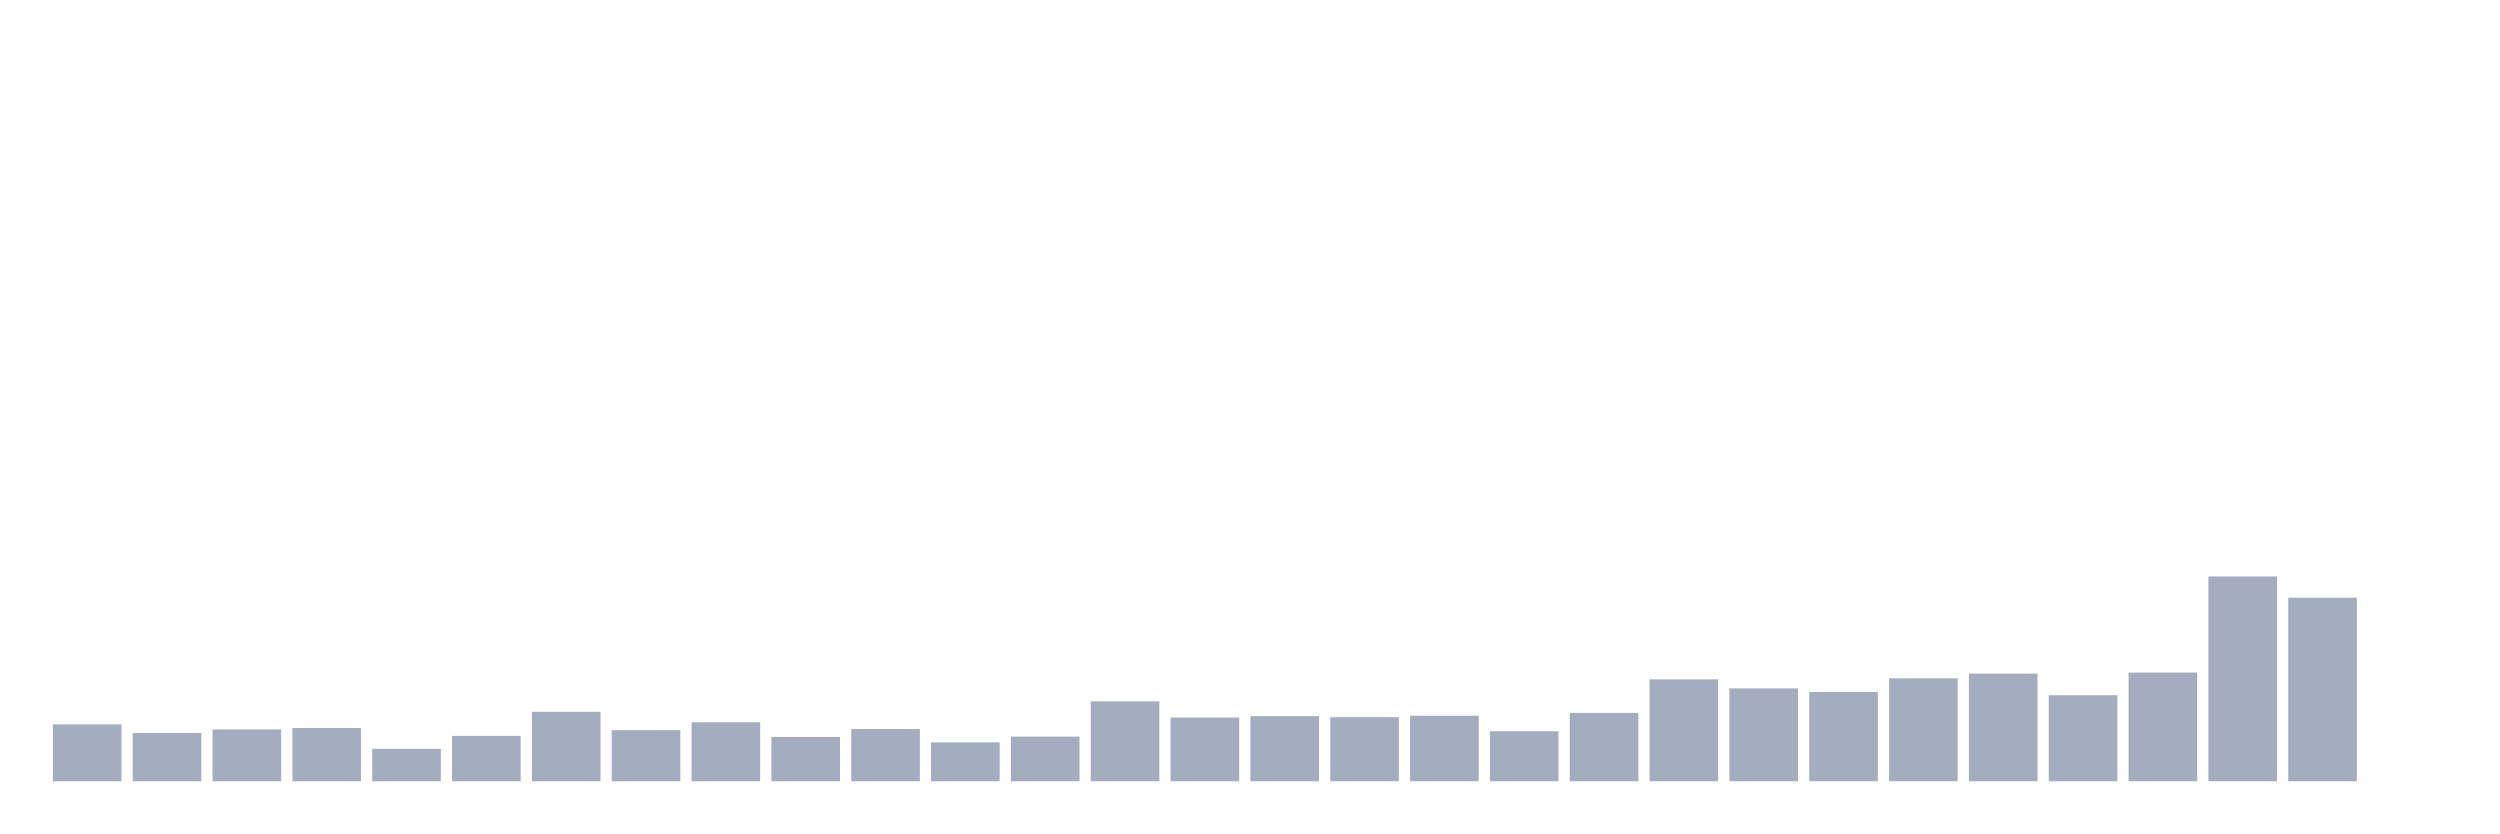
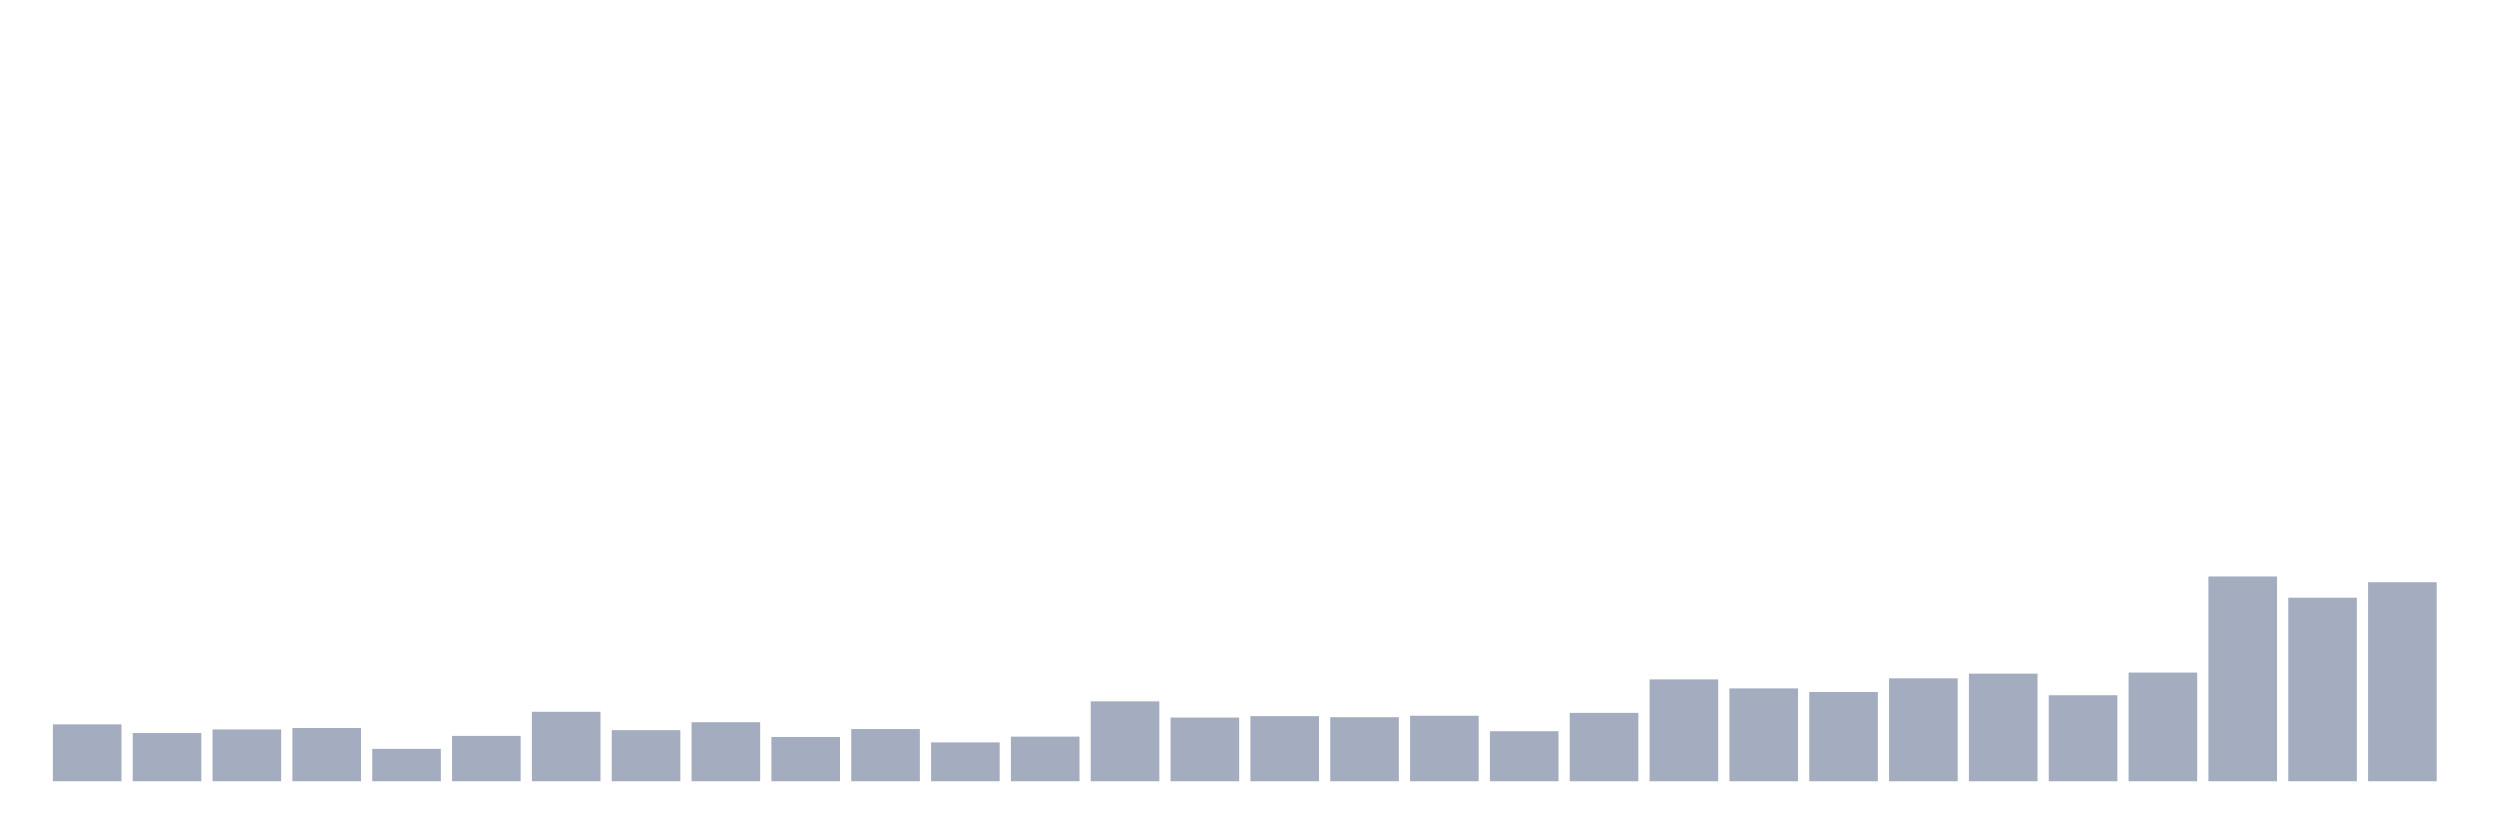
<svg xmlns="http://www.w3.org/2000/svg" viewBox="0 0 480 160">
  <g transform="translate(10,10)">
    <rect class="bar" x="0.153" width="13.175" y="129.082" height="10.918" fill="rgb(164,173,192)" />
    <rect class="bar" x="15.482" width="13.175" y="130.74" height="9.26" fill="rgb(164,173,192)" />
    <rect class="bar" x="30.81" width="13.175" y="130.049" height="9.951" fill="rgb(164,173,192)" />
    <rect class="bar" x="46.138" width="13.175" y="129.773" height="10.227" fill="rgb(164,173,192)" />
    <rect class="bar" x="61.466" width="13.175" y="133.781" height="6.219" fill="rgb(164,173,192)" />
    <rect class="bar" x="76.794" width="13.175" y="131.293" height="8.707" fill="rgb(164,173,192)" />
    <rect class="bar" x="92.123" width="13.175" y="126.663" height="13.337" fill="rgb(164,173,192)" />
    <rect class="bar" x="107.451" width="13.175" y="130.188" height="9.812" fill="rgb(164,173,192)" />
    <rect class="bar" x="122.779" width="13.175" y="128.667" height="11.333" fill="rgb(164,173,192)" />
    <rect class="bar" x="138.107" width="13.175" y="131.5" height="8.5" fill="rgb(164,173,192)" />
    <rect class="bar" x="153.436" width="13.175" y="129.98" height="10.02" fill="rgb(164,173,192)" />
    <rect class="bar" x="168.764" width="13.175" y="132.537" height="7.463" fill="rgb(164,173,192)" />
    <rect class="bar" x="184.092" width="13.175" y="131.431" height="8.569" fill="rgb(164,173,192)" />
    <rect class="bar" x="199.42" width="13.175" y="124.659" height="15.341" fill="rgb(164,173,192)" />
    <rect class="bar" x="214.748" width="13.175" y="127.769" height="12.231" fill="rgb(164,173,192)" />
    <rect class="bar" x="230.077" width="13.175" y="127.493" height="12.507" fill="rgb(164,173,192)" />
    <rect class="bar" x="245.405" width="13.175" y="127.7" height="12.3" fill="rgb(164,173,192)" />
    <rect class="bar" x="260.733" width="13.175" y="127.423" height="12.577" fill="rgb(164,173,192)" />
    <rect class="bar" x="276.061" width="13.175" y="130.395" height="9.605" fill="rgb(164,173,192)" />
    <rect class="bar" x="291.39" width="13.175" y="126.871" height="13.129" fill="rgb(164,173,192)" />
    <rect class="bar" x="306.718" width="13.175" y="120.444" height="19.556" fill="rgb(164,173,192)" />
    <rect class="bar" x="322.046" width="13.175" y="122.172" height="17.828" fill="rgb(164,173,192)" />
    <rect class="bar" x="337.374" width="13.175" y="122.863" height="17.137" fill="rgb(164,173,192)" />
    <rect class="bar" x="352.702" width="13.175" y="120.237" height="19.763" fill="rgb(164,173,192)" />
    <rect class="bar" x="368.031" width="13.175" y="119.339" height="20.661" fill="rgb(164,173,192)" />
    <rect class="bar" x="383.359" width="13.175" y="123.485" height="16.515" fill="rgb(164,173,192)" />
    <rect class="bar" x="398.687" width="13.175" y="119.131" height="20.869" fill="rgb(164,173,192)" />
    <rect class="bar" x="414.015" width="13.175" y="100.681" height="39.319" fill="rgb(164,173,192)" />
    <rect class="bar" x="429.344" width="13.175" y="104.758" height="35.242" fill="rgb(164,173,192)" />
-     <rect class="bar" x="444.672" width="13.175" y="140" height="0" fill="rgb(164,173,192)" />
+     <rect class="bar" x="444.672" width="13.175" y="101.787" height="38.213" fill="rgb(164,173,192)" />
  </g>
</svg>
